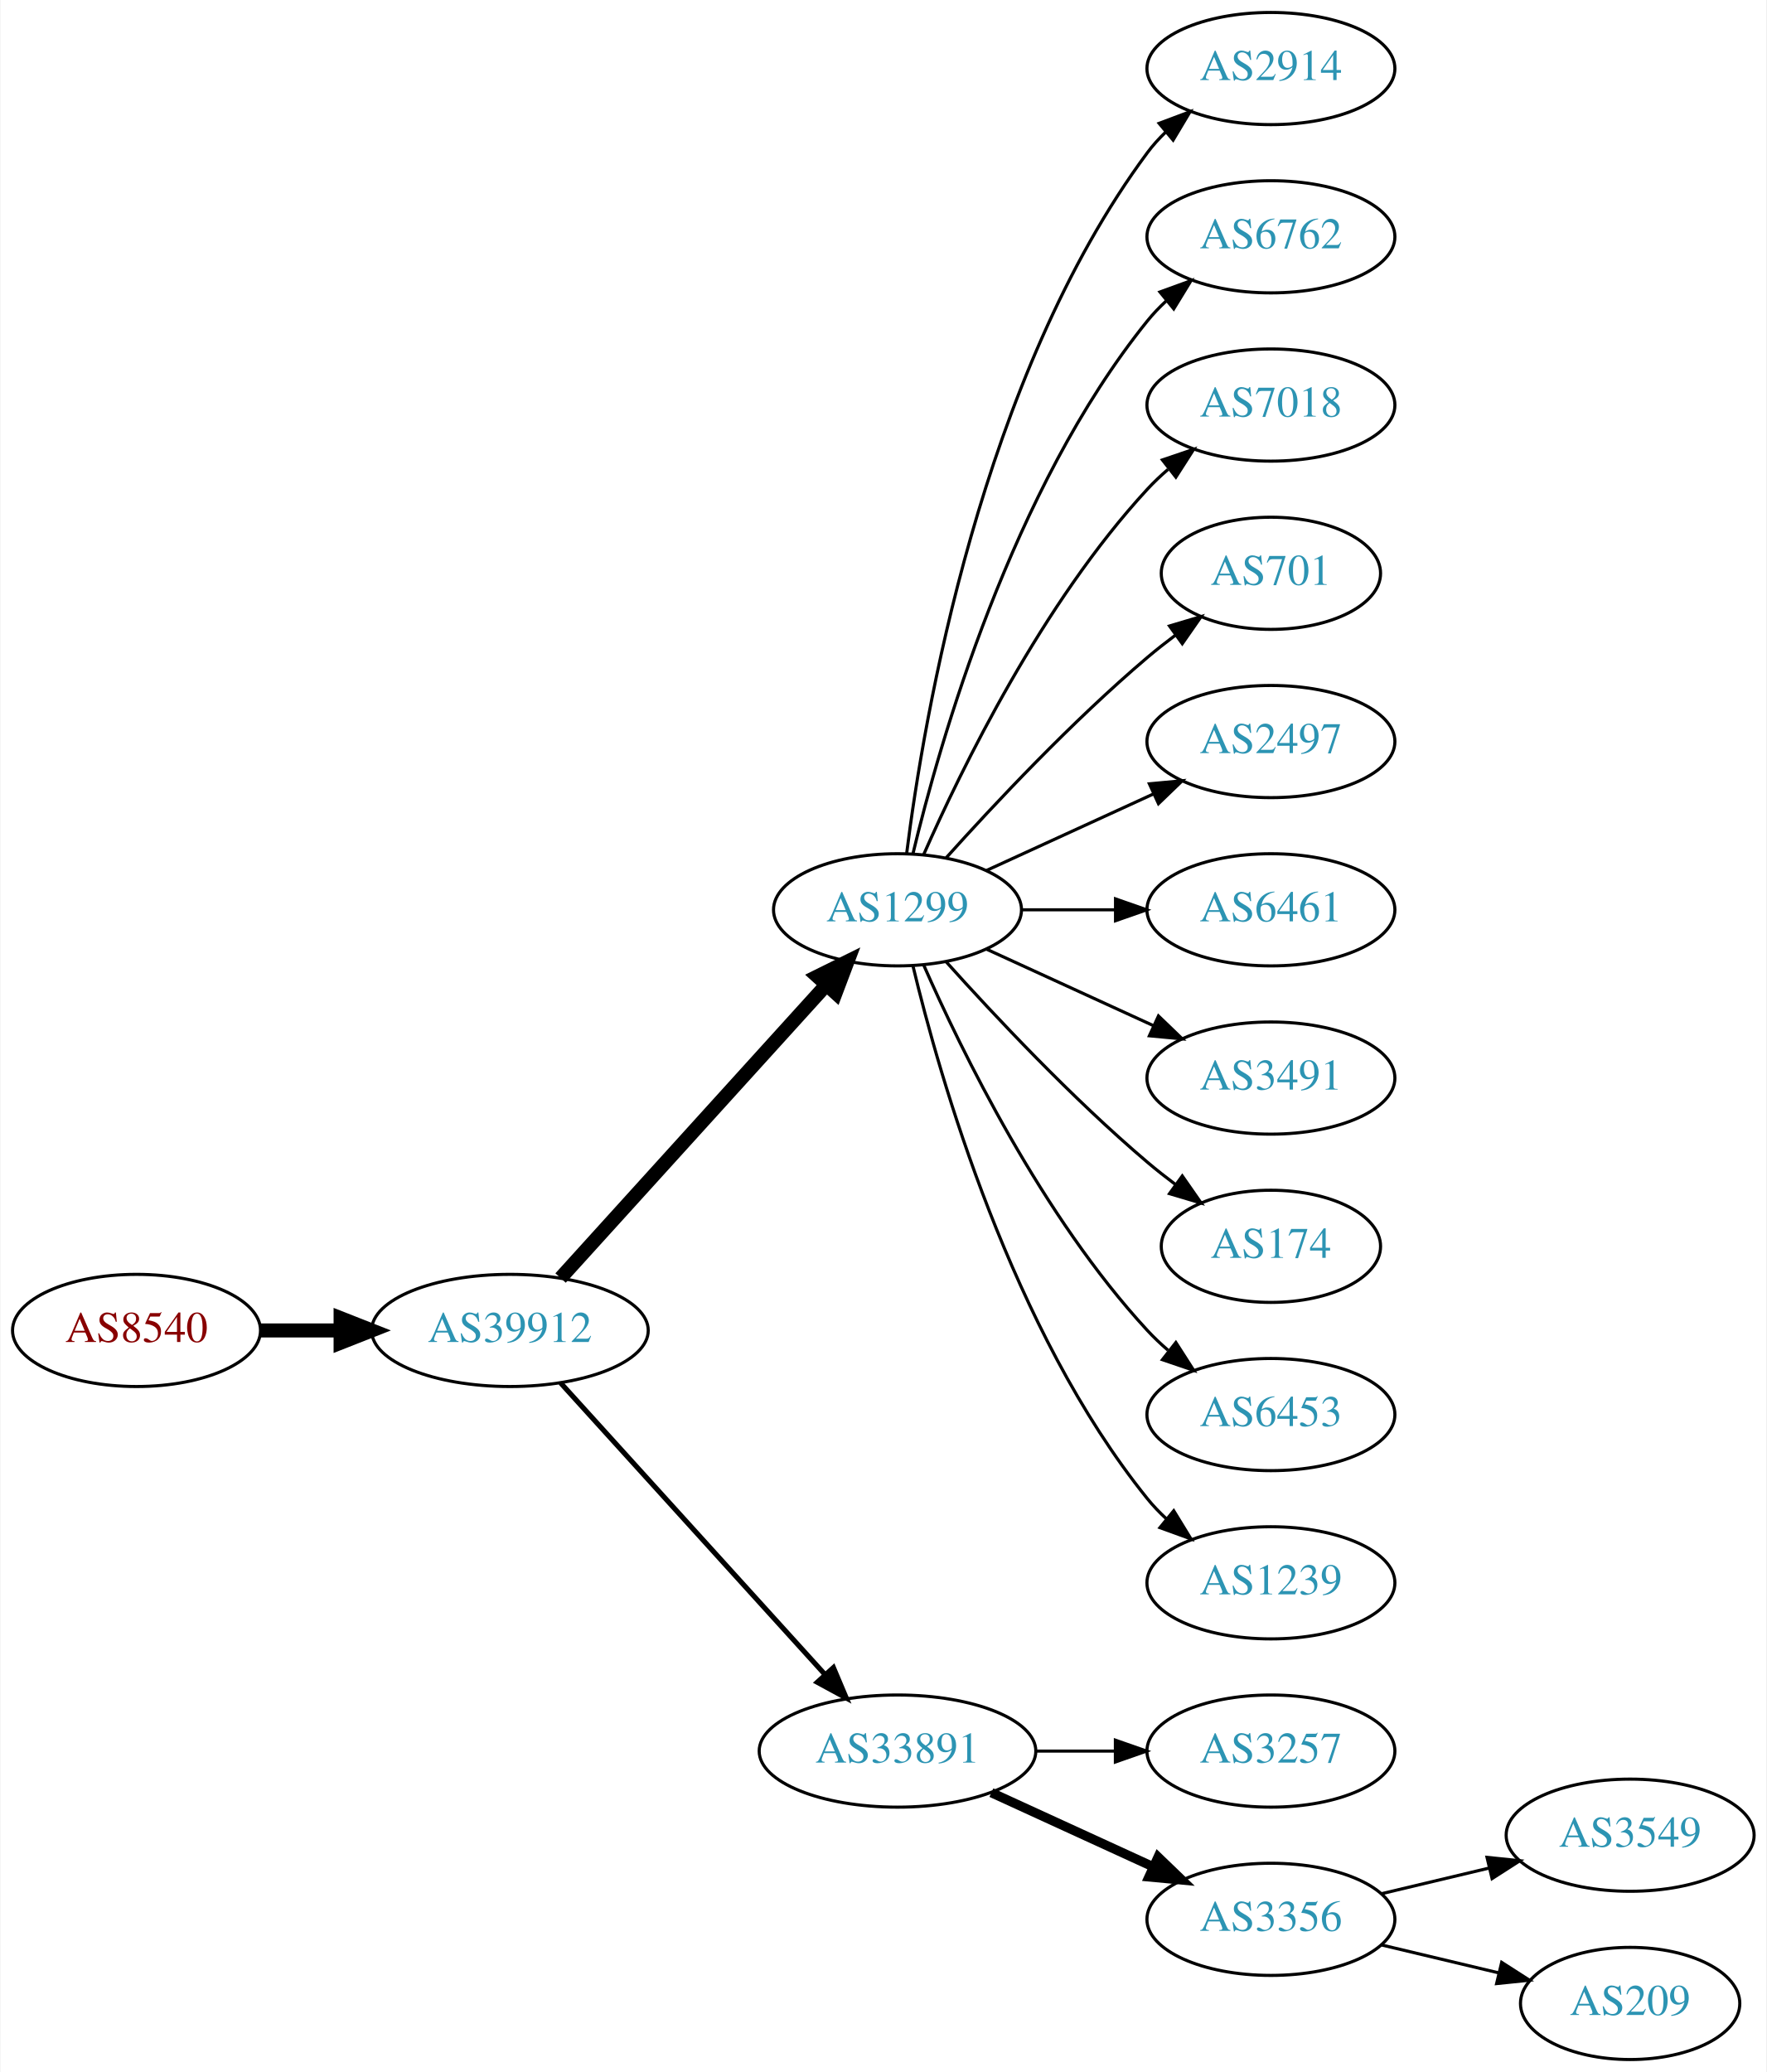
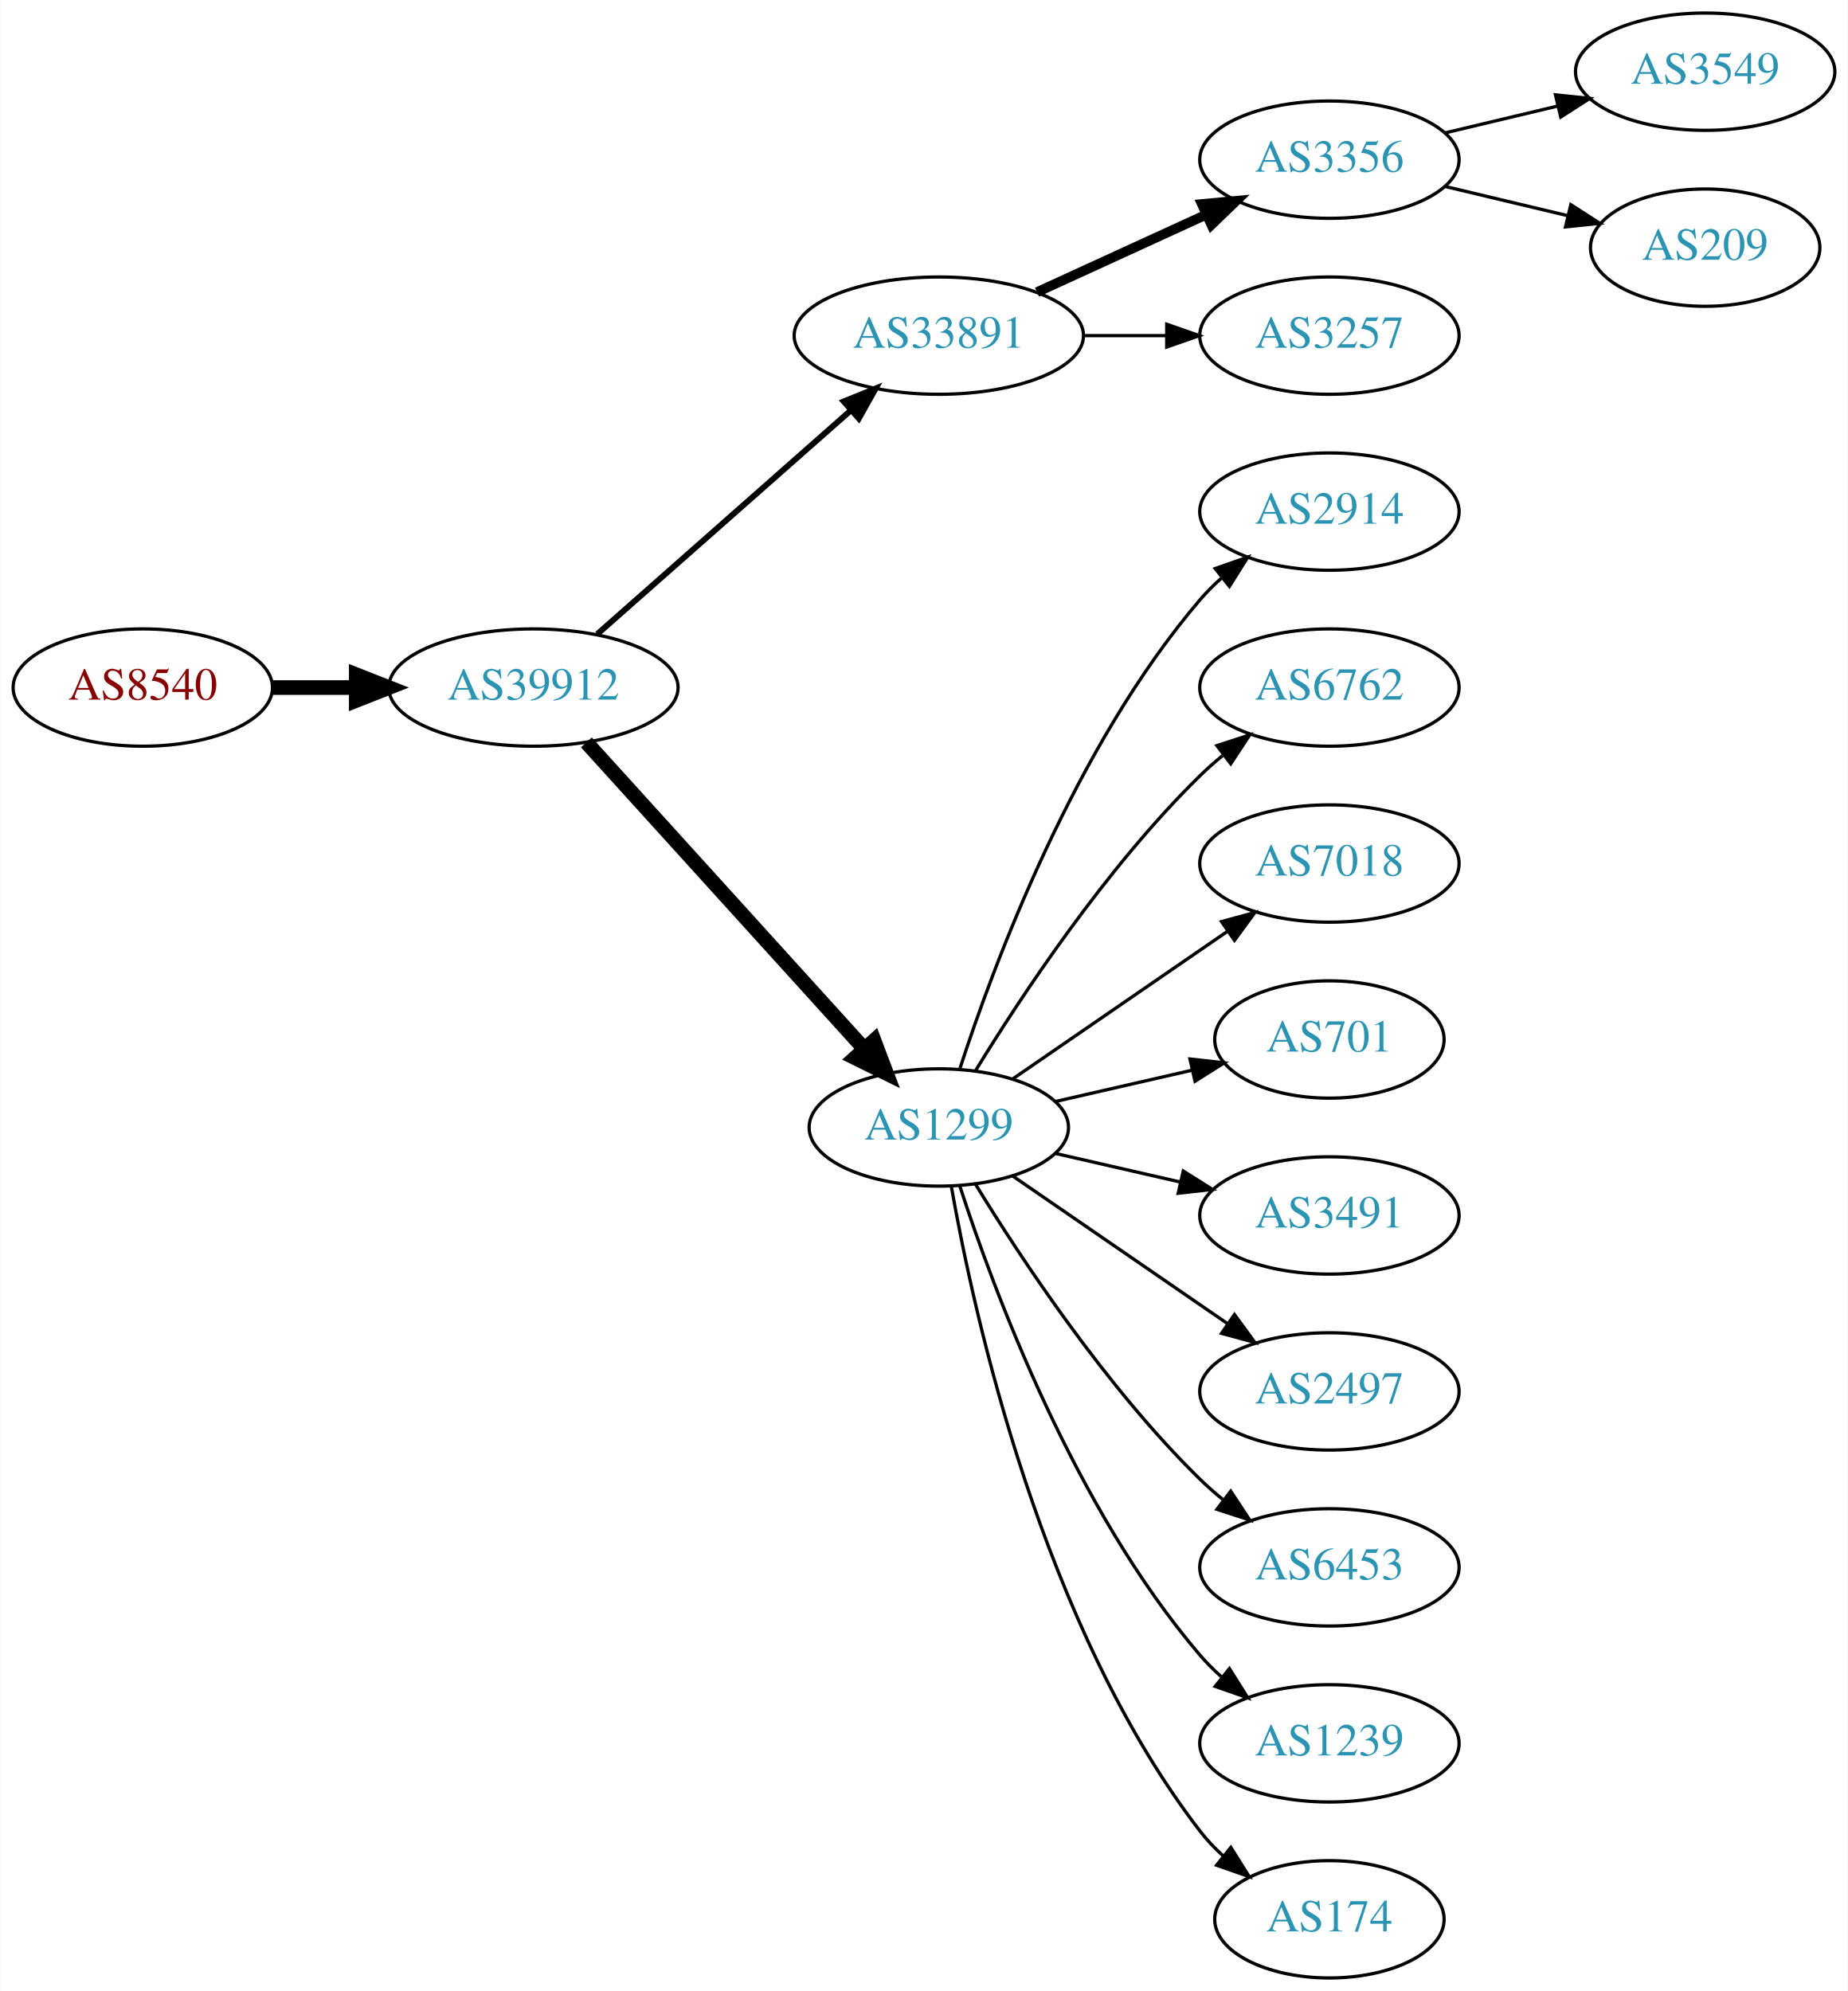
- <svg xmlns="http://www.w3.org/2000/svg" xmlns:xlink="http://www.w3.org/1999/xlink" width="567pt" height="665pt" viewBox="0.00 0.00 566.66 665.00">
-   <g id="graph0" class="graph" transform="scale(1 1) rotate(0) translate(4 661)">
-     <polygon fill="white" stroke="none" points="-4,4 -4,-661 562.663,-661 562.663,4 -4,4" />
+ <svg xmlns="http://www.w3.org/2000/svg" xmlns:xlink="http://www.w3.org/1999/xlink" width="567pt" height="611pt" viewBox="0.00 0.00 566.66 611.00">
+   <g id="graph0" class="graph" transform="scale(1 1) rotate(0) translate(4 607)">
+     <polygon fill="white" stroke="none" points="-4,4 -4,-607 562.663,-607 562.663,4 -4,4" />
    <g id="node1" class="node">
      <g id="a_node1">
        <a xlink:href="/asn/8540" xlink:title="AS8540 ~ AMA netwoRX GmbH [AT]">
-           <ellipse fill="#ffffff" stroke="black" cx="39.647" cy="-234" rx="39.794" ry="18" />
-           <text text-anchor="middle" x="39.647" y="-230.3" font-family="Times,serif" font-size="14.00" fill="#880000">AS8540</text>
+           <ellipse fill="#ffffff" stroke="black" cx="39.647" cy="-396" rx="39.794" ry="18" />
+           <text text-anchor="middle" x="39.647" y="-392.3" font-family="Times,serif" font-size="14.00" fill="#880000">AS8540</text>
        </a>
      </g>
    </g>
    <g id="node2" class="node">
      <g id="a_node2">
        <a xlink:href="/asn/39912" xlink:title="AS39912 ~ oja.at GmbH [AT]">
-           <ellipse fill="#ffffff" stroke="black" cx="159.489" cy="-234" rx="44.393" ry="18" />
-           <text text-anchor="middle" x="159.489" y="-230.3" font-family="Times,serif" font-size="14.00" fill="#2c94b3">AS39912</text>
+           <ellipse fill="#ffffff" stroke="black" cx="159.489" cy="-396" rx="44.393" ry="18" />
+           <text text-anchor="middle" x="159.489" y="-392.3" font-family="Times,serif" font-size="14.00" fill="#2c94b3">AS39912</text>
        </a>
      </g>
    </g>
    <g id="edge1" class="edge">
-       <path fill="none" stroke="black" stroke-width="4.5" d="M79.559,-234C87.662,-234 96.337,-234 104.863,-234" />
-       <polygon fill="black" stroke="black" stroke-width="4.5" points="105.141,-237.938 115.141,-234 105.141,-230.063 105.141,-237.938" />
+       <path fill="none" stroke="black" stroke-width="4.5" d="M79.559,-396C87.662,-396 96.337,-396 104.863,-396" />
+       <polygon fill="black" stroke="black" stroke-width="4.5" points="105.141,-399.938 115.141,-396 105.141,-392.063 105.141,-399.938" />
    </g>
    <g id="node3" class="node">
      <g id="a_node3">
-         <a xlink:href="/asn/1299" xlink:title="AS1299 ~ Telia Carrier [EU]">
-           <ellipse fill="#ffffff" stroke="black" cx="283.881" cy="-369" rx="39.794" ry="18" />
-           <text text-anchor="middle" x="283.881" y="-365.3" font-family="Times,serif" font-size="14.00" fill="#2c94b3">AS1299</text>
+         <a xlink:href="/asn/33891" xlink:title="AS33891 ~ CORE-BACKBONE GMBH GLOBAL NETWORK [DE]">
+           <ellipse fill="#ffffff" stroke="black" cx="283.881" cy="-504" rx="44.393" ry="18" />
+           <text text-anchor="middle" x="283.881" y="-500.3" font-family="Times,serif" font-size="14.00" fill="#2c94b3">AS33891</text>
        </a>
      </g>
    </g>
    <g id="edge2" class="edge">
-       <path fill="none" stroke="black" stroke-width="4.5" d="M175.743,-250.825C197.206,-274.499 236.437,-317.771 261.004,-344.87" />
-       <polygon fill="black" stroke="black" stroke-width="4.5" points="258.186,-347.623 267.82,-352.387 264.02,-342.334 258.186,-347.623" />
+       <path fill="none" stroke="black" stroke-width="1.8" d="M179.078,-412.403C199.775,-430.667 233.382,-460.322 256.727,-480.921" />
+       <polygon fill="black" stroke="black" stroke-width="1.8" points="254.705,-483.805 264.519,-487.797 259.336,-478.556 254.705,-483.805" />
    </g>
    <g id="node4" class="node">
      <g id="a_node4">
-         <a xlink:href="/asn/33891" xlink:title="AS33891 ~ CORE-BACKBONE GMBH GLOBAL NETWORK [DE]">
-           <ellipse fill="#ffffff" stroke="black" cx="283.881" cy="-99" rx="44.393" ry="18" />
-           <text text-anchor="middle" x="283.881" y="-95.3" font-family="Times,serif" font-size="14.00" fill="#2c94b3">AS33891</text>
+         <a xlink:href="/asn/1299" xlink:title="AS1299 ~ Telia Carrier [EU]">
+           <ellipse fill="#ffffff" stroke="black" cx="283.881" cy="-261" rx="39.794" ry="18" />
+           <text text-anchor="middle" x="283.881" y="-257.3" font-family="Times,serif" font-size="14.00" fill="#2c94b3">AS1299</text>
        </a>
      </g>
    </g>
    <g id="edge3" class="edge">
-       <path fill="none" stroke="black" stroke-width="1.636" d="M175.743,-217.175C197.089,-193.63 236.011,-150.698 260.603,-123.574" />
-       <polygon fill="black" stroke="black" stroke-width="1.636" points="263.312,-125.796 267.435,-116.037 258.126,-121.095 263.312,-125.796" />
+       <path fill="none" stroke="black" stroke-width="4.5" d="M175.743,-379.175C197.206,-355.501 236.437,-312.229 261.004,-285.13" />
+       <polygon fill="black" stroke="black" stroke-width="4.5" points="264.02,-287.666 267.82,-277.613 258.186,-282.377 264.02,-287.666" />
    </g>
    <g id="node5" class="node">
      <g id="a_node5">
-         <a xlink:href="/asn/2914" xlink:title="AS2914 ~ NTT America, Inc. [US]">
-           <ellipse fill="#ffffff" stroke="black" cx="403.724" cy="-639" rx="39.794" ry="18" />
-           <text text-anchor="middle" x="403.724" y="-635.3" font-family="Times,serif" font-size="14.00" fill="#2c94b3">AS2914</text>
+         <a xlink:href="/asn/3356" xlink:title="AS3356 ~ Level 3 Parent, LLC [US]">
+           <ellipse fill="#ffffff" stroke="black" cx="403.724" cy="-558" rx="39.794" ry="18" />
+           <text text-anchor="middle" x="403.724" y="-554.3" font-family="Times,serif" font-size="14.00" fill="#2c94b3">AS3356</text>
        </a>
      </g>
    </g>
    <g id="edge4" class="edge">
-       <path fill="none" stroke="black" d="M286.84,-387.265C292.247,-430.329 310.693,-540.002 364.077,-612 365.814,-614.342 367.816,-616.555 369.975,-618.63" />
-       <polygon fill="black" stroke="black" points="367.849,-621.414 377.768,-625.137 372.335,-616.041 367.849,-621.414" />
+       <path fill="none" stroke="black" stroke-width="3" d="M314.011,-517.348C329.622,-524.502 349.02,-533.391 365.692,-541.03" />
+       <polygon fill="black" stroke="black" stroke-width="3" points="364.595,-544.378 375.144,-545.362 367.511,-538.014 364.595,-544.378" />
    </g>
    <g id="node6" class="node">
      <g id="a_node6">
-         <a xlink:href="/asn/6762" xlink:title="AS6762 ~ TELECOM ITALIA SPARKLE S.p.A. [IT]">
-           <ellipse fill="#ffffff" stroke="black" cx="403.724" cy="-585" rx="39.794" ry="18" />
-           <text text-anchor="middle" x="403.724" y="-581.3" font-family="Times,serif" font-size="14.00" fill="#2c94b3">AS6762</text>
+         <a xlink:href="/asn/3257" xlink:title="AS3257 ~ GTT [DE]">
+           <ellipse fill="#ffffff" stroke="black" cx="403.724" cy="-504" rx="39.794" ry="18" />
+           <text text-anchor="middle" x="403.724" y="-500.3" font-family="Times,serif" font-size="14.00" fill="#2c94b3">AS3257</text>
        </a>
      </g>
    </g>
    <g id="edge5" class="edge">
-       <path fill="none" stroke="black" d="M288.808,-386.882C297.366,-422.609 320.515,-504.008 364.077,-558 365.908,-560.269 367.978,-562.43 370.185,-564.468" />
-       <polygon fill="black" stroke="black" points="368.108,-567.291 378.066,-570.906 372.536,-561.869 368.108,-567.291" />
+       <path fill="none" stroke="black" d="M328.092,-504C336.405,-504 345.168,-504 353.65,-504" />
+       <polygon fill="black" stroke="black" points="353.809,-507.5 363.809,-504 353.809,-500.5 353.809,-507.5" />
    </g>
    <g id="node7" class="node">
      <g id="a_node7">
-         <a xlink:href="/asn/7018" xlink:title="AS7018 ~ AT&amp;T Services, Inc. [US]">
-           <ellipse fill="#ffffff" stroke="black" cx="403.724" cy="-531" rx="39.794" ry="18" />
-           <text text-anchor="middle" x="403.724" y="-527.3" font-family="Times,serif" font-size="14.00" fill="#2c94b3">AS7018</text>
+         <a xlink:href="/asn/2914" xlink:title="AS2914 ~ NTT America, Inc. [US]">
+           <ellipse fill="#ffffff" stroke="black" cx="403.724" cy="-450" rx="39.794" ry="18" />
+           <text text-anchor="middle" x="403.724" y="-446.3" font-family="Times,serif" font-size="14.00" fill="#2c94b3">AS2914</text>
        </a>
      </g>
    </g>
    <g id="edge6" class="edge">
-       <path fill="none" stroke="black" d="M292.297,-386.761C304.365,-414.183 330.337,-467.473 364.077,-504 366.108,-506.198 368.347,-508.319 370.693,-510.34" />
-       <polygon fill="black" stroke="black" points="368.905,-513.386 378.937,-516.794 373.22,-507.874 368.905,-513.386" />
+       <path fill="none" stroke="black" d="M290.328,-278.991C300.642,-310.816 325.505,-377.927 364.077,-423 366.023,-425.274 368.201,-427.449 370.506,-429.507" />
+       <polygon fill="black" stroke="black" points="368.676,-432.524 378.675,-436.027 373.043,-427.053 368.676,-432.524" />
    </g>
    <g id="node8" class="node">
      <g id="a_node8">
-         <a xlink:href="/asn/701" xlink:title="AS701 ~ UUNET [US]">
-           <ellipse fill="#ffffff" stroke="black" cx="403.724" cy="-477" rx="35.194" ry="18" />
-           <text text-anchor="middle" x="403.724" y="-473.3" font-family="Times,serif" font-size="14.00" fill="#2c94b3">AS701</text>
+         <a xlink:href="/asn/6762" xlink:title="AS6762 ~ TELECOM ITALIA SPARKLE S.p.A. [IT]">
+           <ellipse fill="#ffffff" stroke="black" cx="403.724" cy="-396" rx="39.794" ry="18" />
+           <text text-anchor="middle" x="403.724" y="-392.3" font-family="Times,serif" font-size="14.00" fill="#2c94b3">AS6762</text>
        </a>
      </g>
    </g>
    <g id="edge7" class="edge">
-       <path fill="none" stroke="black" d="M299.527,-385.725C314.828,-402.765 339.925,-429.523 364.077,-450 366.93,-452.418 369.995,-454.833 373.106,-457.169" />
-       <polygon fill="black" stroke="black" points="371.179,-460.095 381.334,-463.116 375.279,-454.422 371.179,-460.095" />
+       <path fill="none" stroke="black" d="M295.147,-278.44C308.955,-300.991 335.144,-340.722 364.077,-369 366.217,-371.092 368.535,-373.137 370.934,-375.106" />
+       <polygon fill="black" stroke="black" points="369.201,-378.185 379.276,-381.464 373.445,-372.618 369.201,-378.185" />
    </g>
    <g id="node9" class="node">
      <g id="a_node9">
-         <a xlink:href="/asn/2497" xlink:title="AS2497 ~ Internet Initiative Japan Inc. [JP]">
-           <ellipse fill="#ffffff" stroke="black" cx="403.724" cy="-423" rx="39.794" ry="18" />
-           <text text-anchor="middle" x="403.724" y="-419.3" font-family="Times,serif" font-size="14.00" fill="#2c94b3">AS2497</text>
+         <a xlink:href="/asn/7018" xlink:title="AS7018 ~ AT&amp;T Services, Inc. [US]">
+           <ellipse fill="#ffffff" stroke="black" cx="403.724" cy="-342" rx="39.794" ry="18" />
+           <text text-anchor="middle" x="403.724" y="-338.3" font-family="Times,serif" font-size="14.00" fill="#2c94b3">AS7018</text>
        </a>
      </g>
    </g>
    <g id="edge8" class="edge">
-       <path fill="none" stroke="black" d="M312.51,-381.661C328.467,-388.973 348.738,-398.261 366.02,-406.181" />
-       <polygon fill="black" stroke="black" points="364.719,-409.435 375.268,-410.419 367.635,-403.071 364.719,-409.435" />
+       <path fill="none" stroke="black" d="M306.495,-275.857C324.984,-288.565 351.798,-306.995 372.427,-321.175" />
+       <polygon fill="black" stroke="black" points="370.624,-324.183 380.848,-326.963 374.589,-318.414 370.624,-324.183" />
    </g>
    <g id="node10" class="node">
      <g id="a_node10">
-         <a xlink:href="/asn/6461" xlink:title="AS6461 ~ Zayo Bandwidth [US]">
-           <ellipse fill="#ffffff" stroke="black" cx="403.724" cy="-369" rx="39.794" ry="18" />
-           <text text-anchor="middle" x="403.724" y="-365.3" font-family="Times,serif" font-size="14.00" fill="#2c94b3">AS6461</text>
+         <a xlink:href="/asn/701" xlink:title="AS701 ~ UUNET [US]">
+           <ellipse fill="#ffffff" stroke="black" cx="403.724" cy="-288" rx="35.194" ry="18" />
+           <text text-anchor="middle" x="403.724" y="-284.3" font-family="Times,serif" font-size="14.00" fill="#2c94b3">AS701</text>
        </a>
      </g>
    </g>
    <g id="edge9" class="edge">
-       <path fill="none" stroke="black" d="M323.794,-369C333.347,-369 343.697,-369 353.659,-369" />
-       <polygon fill="black" stroke="black" points="353.852,-372.5 363.852,-369 353.852,-365.5 353.852,-372.5" />
+       <path fill="none" stroke="black" d="M319.6,-268.955C332.693,-271.955 347.715,-275.396 361.356,-278.522" />
+       <polygon fill="black" stroke="black" points="360.934,-282.016 371.463,-280.838 362.497,-275.193 360.934,-282.016" />
    </g>
    <g id="node11" class="node">
      <g id="a_node11">
        <a xlink:href="/asn/3491" xlink:title="AS3491 ~ PCCW Global, Inc. [US]">
-           <ellipse fill="#ffffff" stroke="black" cx="403.724" cy="-315" rx="39.794" ry="18" />
-           <text text-anchor="middle" x="403.724" y="-311.3" font-family="Times,serif" font-size="14.00" fill="#2c94b3">AS3491</text>
+           <ellipse fill="#ffffff" stroke="black" cx="403.724" cy="-234" rx="39.794" ry="18" />
+           <text text-anchor="middle" x="403.724" y="-230.3" font-family="Times,serif" font-size="14.00" fill="#2c94b3">AS3491</text>
        </a>
      </g>
    </g>
    <g id="edge10" class="edge">
-       <path fill="none" stroke="black" d="M312.51,-356.339C328.467,-349.027 348.738,-339.739 366.02,-331.819" />
-       <polygon fill="black" stroke="black" points="367.635,-334.929 375.268,-327.581 364.719,-328.565 367.635,-334.929" />
+       <path fill="none" stroke="black" d="M319.6,-253.045C331.6,-250.296 345.221,-247.175 357.914,-244.267" />
+       <polygon fill="black" stroke="black" points="358.88,-247.636 367.845,-241.991 357.316,-240.813 358.88,-247.636" />
    </g>
    <g id="node12" class="node">
      <g id="a_node12">
-         <a xlink:href="/asn/174" xlink:title="AS174 ~ Cogent Communications [US]">
-           <ellipse fill="#ffffff" stroke="black" cx="403.724" cy="-261" rx="35.194" ry="18" />
-           <text text-anchor="middle" x="403.724" y="-257.3" font-family="Times,serif" font-size="14.00" fill="#2c94b3">AS174</text>
+         <a xlink:href="/asn/2497" xlink:title="AS2497 ~ Internet Initiative Japan Inc. [JP]">
+           <ellipse fill="#ffffff" stroke="black" cx="403.724" cy="-180" rx="39.794" ry="18" />
+           <text text-anchor="middle" x="403.724" y="-176.3" font-family="Times,serif" font-size="14.00" fill="#2c94b3">AS2497</text>
        </a>
      </g>
    </g>
    <g id="edge11" class="edge">
-       <path fill="none" stroke="black" d="M299.527,-352.275C314.828,-335.235 339.925,-308.477 364.077,-288 366.93,-285.582 369.995,-283.167 373.106,-280.831" />
-       <polygon fill="black" stroke="black" points="375.279,-283.578 381.334,-274.884 371.179,-277.905 375.279,-283.578" />
+       <path fill="none" stroke="black" d="M306.495,-246.143C324.984,-233.435 351.798,-215.005 372.427,-200.825" />
+       <polygon fill="black" stroke="black" points="374.589,-203.586 380.848,-195.037 370.624,-197.817 374.589,-203.586" />
    </g>
    <g id="node13" class="node">
      <g id="a_node13">
        <a xlink:href="/asn/6453" xlink:title="AS6453 ~ TATA COMMUNICATIONS (AMERICA) INC [US]">
-           <ellipse fill="#ffffff" stroke="black" cx="403.724" cy="-207" rx="39.794" ry="18" />
-           <text text-anchor="middle" x="403.724" y="-203.3" font-family="Times,serif" font-size="14.00" fill="#2c94b3">AS6453</text>
+           <ellipse fill="#ffffff" stroke="black" cx="403.724" cy="-126" rx="39.794" ry="18" />
+           <text text-anchor="middle" x="403.724" y="-122.3" font-family="Times,serif" font-size="14.00" fill="#2c94b3">AS6453</text>
        </a>
      </g>
    </g>
    <g id="edge12" class="edge">
-       <path fill="none" stroke="black" d="M292.297,-351.239C304.365,-323.817 330.337,-270.527 364.077,-234 366.108,-231.802 368.347,-229.681 370.693,-227.66" />
-       <polygon fill="black" stroke="black" points="373.22,-230.126 378.937,-221.206 368.905,-224.614 373.22,-230.126" />
+       <path fill="none" stroke="black" d="M295.147,-243.56C308.955,-221.009 335.144,-181.278 364.077,-153 366.217,-150.908 368.535,-148.863 370.934,-146.894" />
+       <polygon fill="black" stroke="black" points="373.445,-149.382 379.276,-140.536 369.201,-143.815 373.445,-149.382" />
    </g>
    <g id="node14" class="node">
      <g id="a_node14">
        <a xlink:href="/asn/1239" xlink:title="AS1239 ~ Sprint [US]">
-           <ellipse fill="#ffffff" stroke="black" cx="403.724" cy="-153" rx="39.794" ry="18" />
-           <text text-anchor="middle" x="403.724" y="-149.3" font-family="Times,serif" font-size="14.00" fill="#2c94b3">AS1239</text>
+           <ellipse fill="#ffffff" stroke="black" cx="403.724" cy="-72" rx="39.794" ry="18" />
+           <text text-anchor="middle" x="403.724" y="-68.3" font-family="Times,serif" font-size="14.00" fill="#2c94b3">AS1239</text>
        </a>
      </g>
    </g>
    <g id="edge13" class="edge">
-       <path fill="none" stroke="black" d="M288.808,-351.118C297.366,-315.391 320.515,-233.992 364.077,-180 365.908,-177.731 367.978,-175.57 370.185,-173.532" />
-       <polygon fill="black" stroke="black" points="372.536,-176.131 378.066,-167.094 368.108,-170.709 372.536,-176.131" />
+       <path fill="none" stroke="black" d="M290.328,-243.009C300.642,-211.184 325.505,-144.073 364.077,-99 366.023,-96.726 368.201,-94.551 370.506,-92.493" />
+       <polygon fill="black" stroke="black" points="373.043,-94.947 378.675,-85.973 368.676,-89.476 373.043,-94.947" />
    </g>
    <g id="node15" class="node">
      <g id="a_node15">
-         <a xlink:href="/asn/3257" xlink:title="AS3257 ~ GTT [DE]">
-           <ellipse fill="#ffffff" stroke="black" cx="403.724" cy="-99" rx="39.794" ry="18" />
-           <text text-anchor="middle" x="403.724" y="-95.3" font-family="Times,serif" font-size="14.00" fill="#2c94b3">AS3257</text>
+         <a xlink:href="/asn/174" xlink:title="AS174 ~ Cogent Communications [US]">
+           <ellipse fill="#ffffff" stroke="black" cx="403.724" cy="-18" rx="35.194" ry="18" />
+           <text text-anchor="middle" x="403.724" y="-14.3" font-family="Times,serif" font-size="14.00" fill="#2c94b3">AS174</text>
        </a>
      </g>
    </g>
    <g id="edge14" class="edge">
-       <path fill="none" stroke="black" d="M328.092,-99C336.405,-99 345.168,-99 353.65,-99" />
-       <polygon fill="black" stroke="black" points="353.809,-102.5 363.809,-99 353.809,-95.5 353.809,-102.5" />
+       <path fill="none" stroke="black" d="M287.699,-243.01C294.627,-203.565 315.584,-107.975 364.077,-45 366.125,-42.341 368.508,-39.842 371.066,-37.518" />
+       <polygon fill="black" stroke="black" points="373.479,-40.07 379.108,-31.094 369.11,-34.601 373.479,-40.07" />
    </g>
    <g id="node16" class="node">
      <g id="a_node16">
-         <a xlink:href="/asn/3356" xlink:title="AS3356 ~ Level 3 Parent, LLC [US]">
-           <ellipse fill="#ffffff" stroke="black" cx="403.724" cy="-45" rx="39.794" ry="18" />
-           <text text-anchor="middle" x="403.724" y="-41.3" font-family="Times,serif" font-size="14.00" fill="#2c94b3">AS3356</text>
+         <a xlink:href="/asn/3549" xlink:title="AS3549 ~ Level 3 Parent, LLC [US]">
+           <ellipse fill="#ffffff" stroke="black" cx="519.017" cy="-585" rx="39.794" ry="18" />
+           <text text-anchor="middle" x="519.017" y="-581.3" font-family="Times,serif" font-size="14.00" fill="#2c94b3">AS3549</text>
        </a>
      </g>
    </g>
    <g id="edge15" class="edge">
-       <path fill="none" stroke="black" stroke-width="3" d="M314.011,-85.652C329.622,-78.498 349.02,-69.609 365.692,-61.969" />
-       <polygon fill="black" stroke="black" stroke-width="3" points="367.511,-64.986 375.144,-57.638 364.595,-58.622 367.511,-64.986" />
+       <path fill="none" stroke="black" d="M439.331,-566.248C450.202,-568.838 462.357,-571.735 473.799,-574.462" />
+       <polygon fill="black" stroke="black" points="473.082,-577.889 483.621,-576.803 474.705,-571.08 473.082,-577.889" />
    </g>
    <g id="node17" class="node">
      <g id="a_node17">
-         <a xlink:href="/asn/3549" xlink:title="AS3549 ~ Level 3 Parent, LLC [US]">
-           <ellipse fill="#ffffff" stroke="black" cx="519.017" cy="-72" rx="39.794" ry="18" />
-           <text text-anchor="middle" x="519.017" y="-68.3" font-family="Times,serif" font-size="14.00" fill="#2c94b3">AS3549</text>
+         <a xlink:href="/asn/209" xlink:title="AS209 ~ CenturyLink Communications, LLC [US]">
+           <ellipse fill="#ffffff" stroke="black" cx="519.017" cy="-531" rx="35.194" ry="18" />
+           <text text-anchor="middle" x="519.017" y="-527.3" font-family="Times,serif" font-size="14.00" fill="#2c94b3">AS209</text>
        </a>
      </g>
    </g>
    <g id="edge16" class="edge">
-       <path fill="none" stroke="black" d="M439.331,-53.248C450.202,-55.838 462.357,-58.735 473.799,-61.462" />
-       <polygon fill="black" stroke="black" points="473.082,-64.889 483.621,-63.803 474.705,-58.08 473.082,-64.889" />
-     </g>
-     <g id="node18" class="node">
-       <g id="a_node18">
-         <a xlink:href="/asn/209" xlink:title="AS209 ~ CenturyLink Communications, LLC [US]">
-           <ellipse fill="#ffffff" stroke="black" cx="519.017" cy="-18" rx="35.194" ry="18" />
-           <text text-anchor="middle" x="519.017" y="-14.3" font-family="Times,serif" font-size="14.00" fill="#2c94b3">AS209</text>
-         </a>
-       </g>
-     </g>
-     <g id="edge17" class="edge">
-       <path fill="none" stroke="black" d="M439.331,-36.752C451.125,-33.941 464.43,-30.771 476.698,-27.847" />
-       <polygon fill="black" stroke="black" points="477.787,-31.186 486.703,-25.463 476.164,-24.377 477.787,-31.186" />
+       <path fill="none" stroke="black" d="M439.331,-549.752C451.125,-546.942 464.43,-543.771 476.698,-540.847" />
+       <polygon fill="black" stroke="black" points="477.787,-544.186 486.703,-538.463 476.164,-537.376 477.787,-544.186" />
    </g>
  </g>
</svg>
